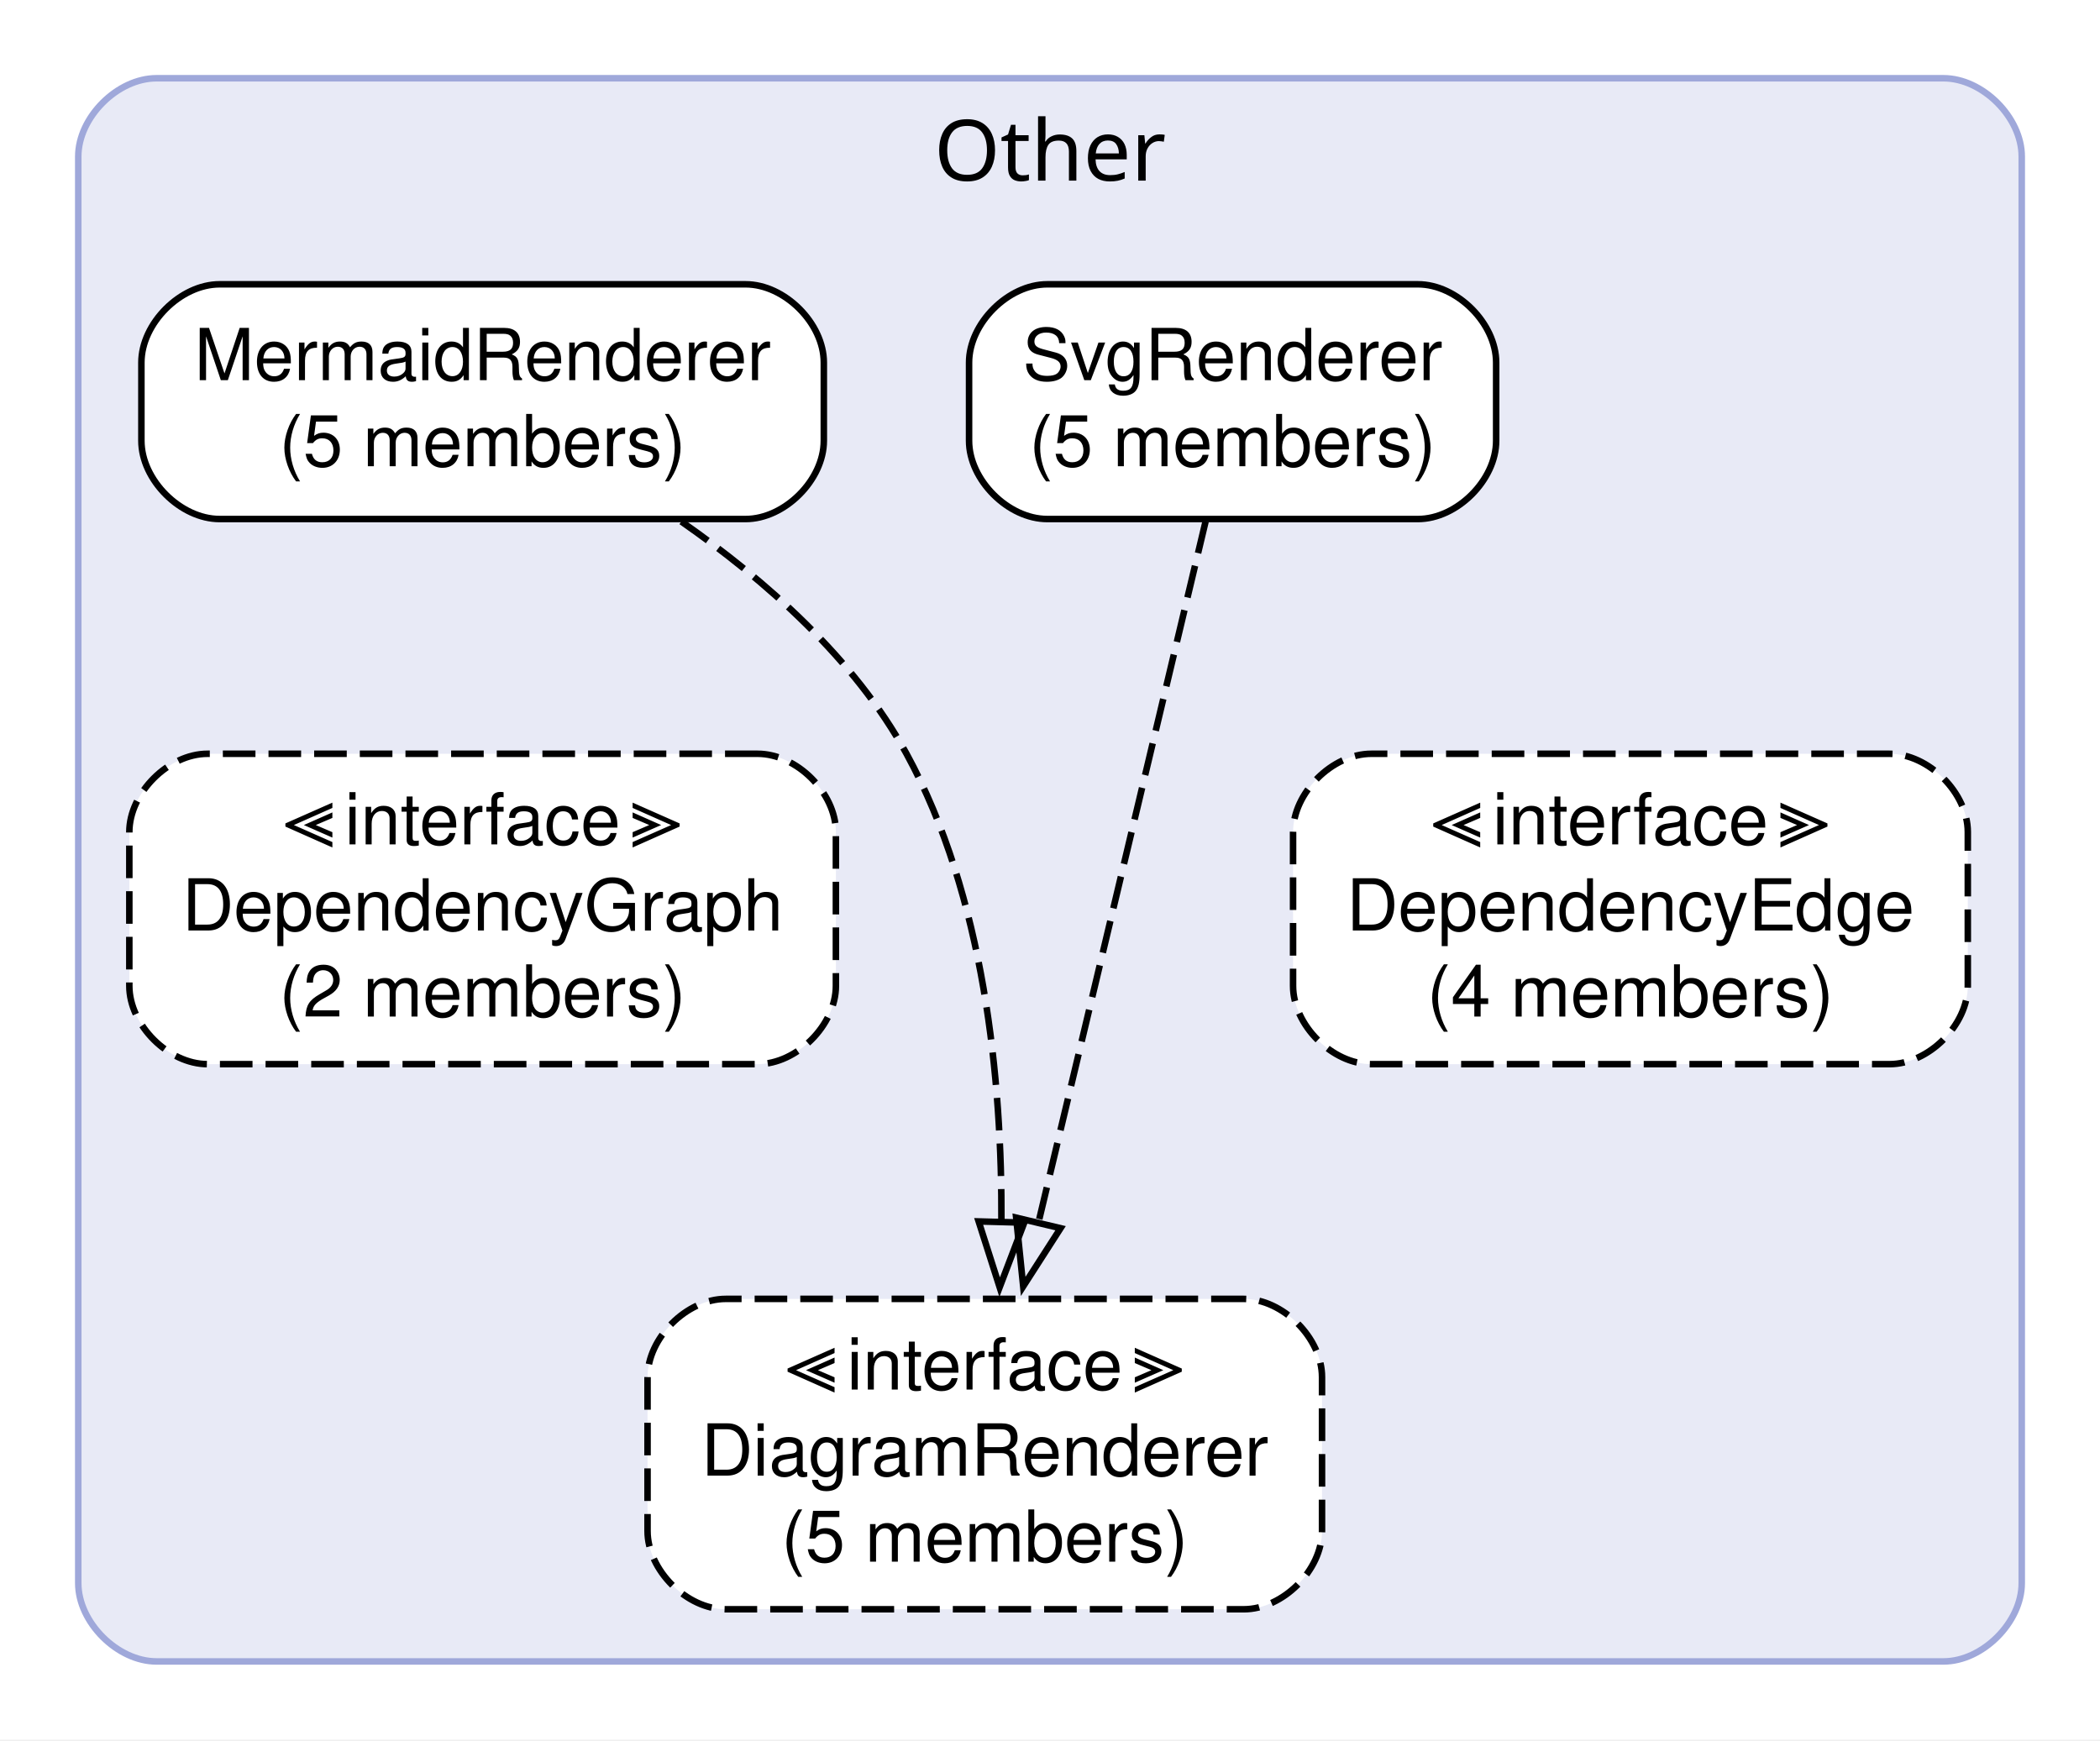
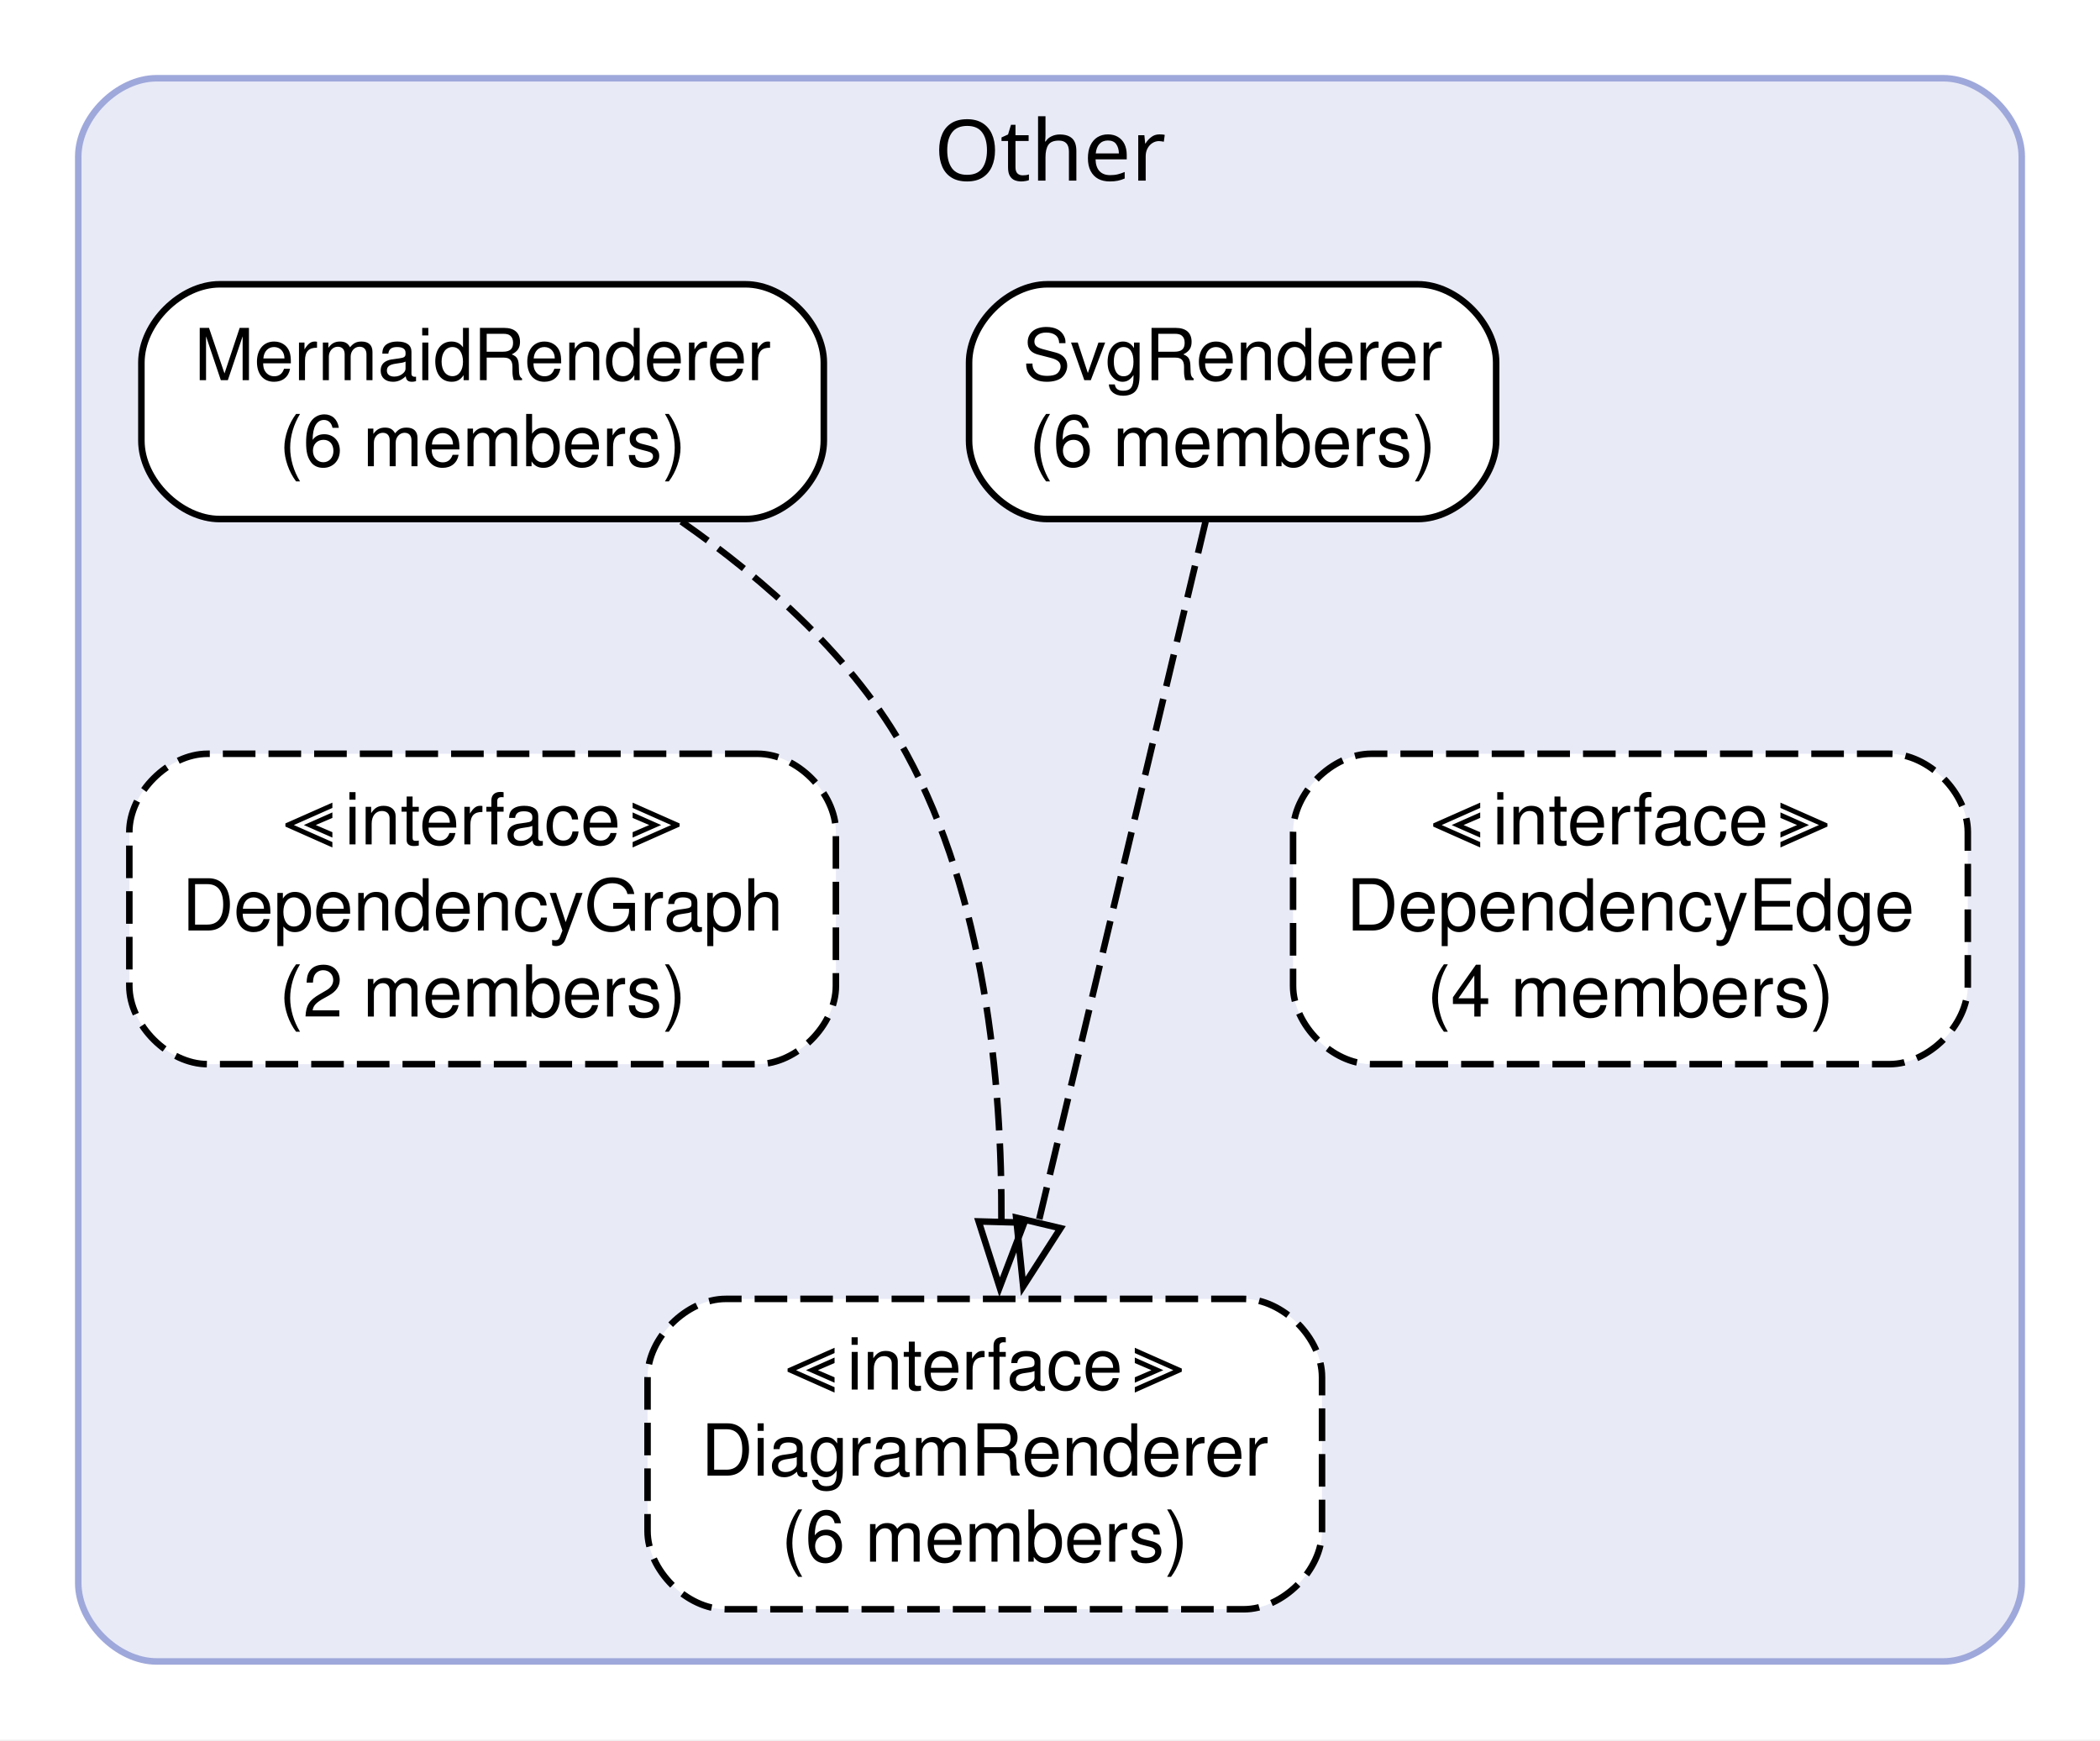
<svg xmlns="http://www.w3.org/2000/svg" width="322pt" height="267pt" viewBox="0.00 0.00 322.00 267.00">
  <g id="graph0" class="graph" transform="scale(1 1) rotate(0) translate(4 262.8)">
    <polygon fill="white" stroke="none" points="-4,4 -4,-262.8 318,-262.8 318,4 -4,4" />
    <g id="clust1" class="cluster">
      <path fill="#e8eaf6" stroke="#9fa8da" d="M20,-8C20,-8 294,-8 294,-8 300,-8 306,-14 306,-20 306,-20 306,-238.8 306,-238.8 306,-244.8 300,-250.8 294,-250.8 294,-250.8 20,-250.8 20,-250.8 14,-250.8 8,-244.8 8,-238.8 8,-238.8 8,-20 8,-20 8,-14 14,-8 20,-8" />
      <text xml:space="preserve" text-anchor="middle" x="157" y="-235.1" font-family="Helvetica Bold" font-size="13.00">Other</text>
    </g>
    <g id="node1" class="node">
      <path fill="white" stroke="black" d="M110.32,-219.2C110.32,-219.2 29.68,-219.2 29.68,-219.2 23.68,-219.2 17.68,-213.2 17.68,-207.2 17.68,-207.2 17.68,-195.2 17.68,-195.2 17.68,-189.2 23.68,-183.2 29.68,-183.2 29.68,-183.2 110.32,-183.2 110.32,-183.2 116.32,-183.2 122.32,-189.2 122.32,-195.2 122.32,-195.2 122.32,-207.2 122.32,-207.2 122.32,-213.2 116.32,-219.2 110.32,-219.2" />
      <text xml:space="preserve" text-anchor="middle" x="70" y="-204.5" font-family="Helvetica,sans-Serif" font-size="11.00">MermaidRenderer</text>
-       <text xml:space="preserve" text-anchor="middle" x="70" y="-191.3" font-family="Helvetica,sans-Serif" font-size="11.00">(5 members)</text>
+       <text xml:space="preserve" text-anchor="middle" x="70" y="-191.3" font-family="Helvetica,sans-Serif" font-size="11.00">(6 members)</text>
    </g>
    <g id="node3" class="node">
      <path fill="white" stroke="black" stroke-dasharray="5,2" d="M112.17,-147.2C112.17,-147.2 27.83,-147.2 27.83,-147.2 21.83,-147.2 15.83,-141.2 15.83,-135.2 15.83,-135.2 15.83,-111.6 15.83,-111.6 15.83,-105.6 21.83,-99.6 27.83,-99.6 27.83,-99.6 112.17,-99.6 112.17,-99.6 118.17,-99.6 124.17,-105.6 124.17,-111.6 124.17,-111.6 124.17,-135.2 124.17,-135.2 124.17,-141.2 118.17,-147.2 112.17,-147.2" />
      <text xml:space="preserve" text-anchor="middle" x="70" y="-133.3" font-family="Helvetica,sans-Serif" font-size="11.00">≪interface≫</text>
      <text xml:space="preserve" text-anchor="middle" x="70" y="-120.1" font-family="Helvetica,sans-Serif" font-size="11.00">DependencyGraph</text>
      <text xml:space="preserve" text-anchor="middle" x="70" y="-106.9" font-family="Helvetica,sans-Serif" font-size="11.00">(2 members)</text>
    </g>
    <g id="node5" class="node">
      <path fill="white" stroke="black" stroke-dasharray="5,2" d="M186.71,-63.6C186.71,-63.6 107.29,-63.6 107.29,-63.6 101.29,-63.6 95.29,-57.6 95.29,-51.6 95.29,-51.6 95.29,-28 95.29,-28 95.29,-22 101.29,-16 107.29,-16 107.29,-16 186.71,-16 186.71,-16 192.71,-16 198.71,-22 198.71,-28 198.71,-28 198.71,-51.6 198.71,-51.6 198.71,-57.6 192.71,-63.6 186.71,-63.6" />
      <text xml:space="preserve" text-anchor="middle" x="147" y="-49.7" font-family="Helvetica,sans-Serif" font-size="11.00">≪interface≫</text>
      <text xml:space="preserve" text-anchor="middle" x="147" y="-36.5" font-family="Helvetica,sans-Serif" font-size="11.00">DiagramRenderer</text>
-       <text xml:space="preserve" text-anchor="middle" x="147" y="-23.3" font-family="Helvetica,sans-Serif" font-size="11.00">(5 members)</text>
+       <text xml:space="preserve" text-anchor="middle" x="147" y="-23.3" font-family="Helvetica,sans-Serif" font-size="11.00">(6 members)</text>
    </g>
    <g id="edge3" class="edge">
      <path fill="none" stroke="black" stroke-dasharray="5,2" d="M100.47,-182.82C113.29,-173.87 127.05,-161.77 135,-147.2 146.95,-125.31 149.67,-97.14 149.55,-75.29" />
      <polygon fill="none" stroke="black" points="153.05,-75.29 149.28,-65.39 146.06,-75.48 153.05,-75.29" />
    </g>
    <g id="node2" class="node">
      <path fill="white" stroke="black" d="M213.41,-219.2C213.41,-219.2 156.59,-219.2 156.59,-219.2 150.59,-219.2 144.59,-213.2 144.59,-207.2 144.59,-207.2 144.59,-195.2 144.59,-195.2 144.59,-189.2 150.59,-183.2 156.59,-183.2 156.59,-183.2 213.41,-183.2 213.41,-183.2 219.41,-183.2 225.41,-189.2 225.41,-195.2 225.41,-195.2 225.41,-207.2 225.41,-207.2 225.41,-213.2 219.41,-219.2 213.41,-219.2" />
      <text xml:space="preserve" text-anchor="middle" x="185" y="-204.5" font-family="Helvetica,sans-Serif" font-size="11.00">SvgRenderer</text>
-       <text xml:space="preserve" text-anchor="middle" x="185" y="-191.3" font-family="Helvetica,sans-Serif" font-size="11.00">(5 members)</text>
+       <text xml:space="preserve" text-anchor="middle" x="185" y="-191.3" font-family="Helvetica,sans-Serif" font-size="11.00">(6 members)</text>
    </g>
    <g id="edge4" class="edge">
      <path fill="none" stroke="black" stroke-dasharray="5,2" d="M180.86,-182.84C174.72,-157.07 163.07,-108.19 155.17,-75.05" />
      <polygon fill="none" stroke="black" points="158.62,-74.44 152.89,-65.52 151.81,-76.06 158.62,-74.44" />
    </g>
    <g id="node4" class="node">
      <path fill="white" stroke="black" stroke-dasharray="5,2" d="M285.73,-147.2C285.73,-147.2 206.27,-147.2 206.27,-147.2 200.27,-147.2 194.27,-141.2 194.27,-135.2 194.27,-135.2 194.27,-111.6 194.27,-111.6 194.27,-105.6 200.27,-99.6 206.27,-99.6 206.27,-99.6 285.73,-99.6 285.73,-99.6 291.73,-99.6 297.73,-105.6 297.73,-111.6 297.73,-111.6 297.73,-135.2 297.73,-135.2 297.73,-141.2 291.73,-147.2 285.73,-147.2" />
      <text xml:space="preserve" text-anchor="middle" x="246" y="-133.3" font-family="Helvetica,sans-Serif" font-size="11.00">≪interface≫</text>
      <text xml:space="preserve" text-anchor="middle" x="246" y="-120.1" font-family="Helvetica,sans-Serif" font-size="11.00">DependencyEdge</text>
      <text xml:space="preserve" text-anchor="middle" x="246" y="-106.9" font-family="Helvetica,sans-Serif" font-size="11.00">(4 members)</text>
    </g>
  </g>
</svg>
